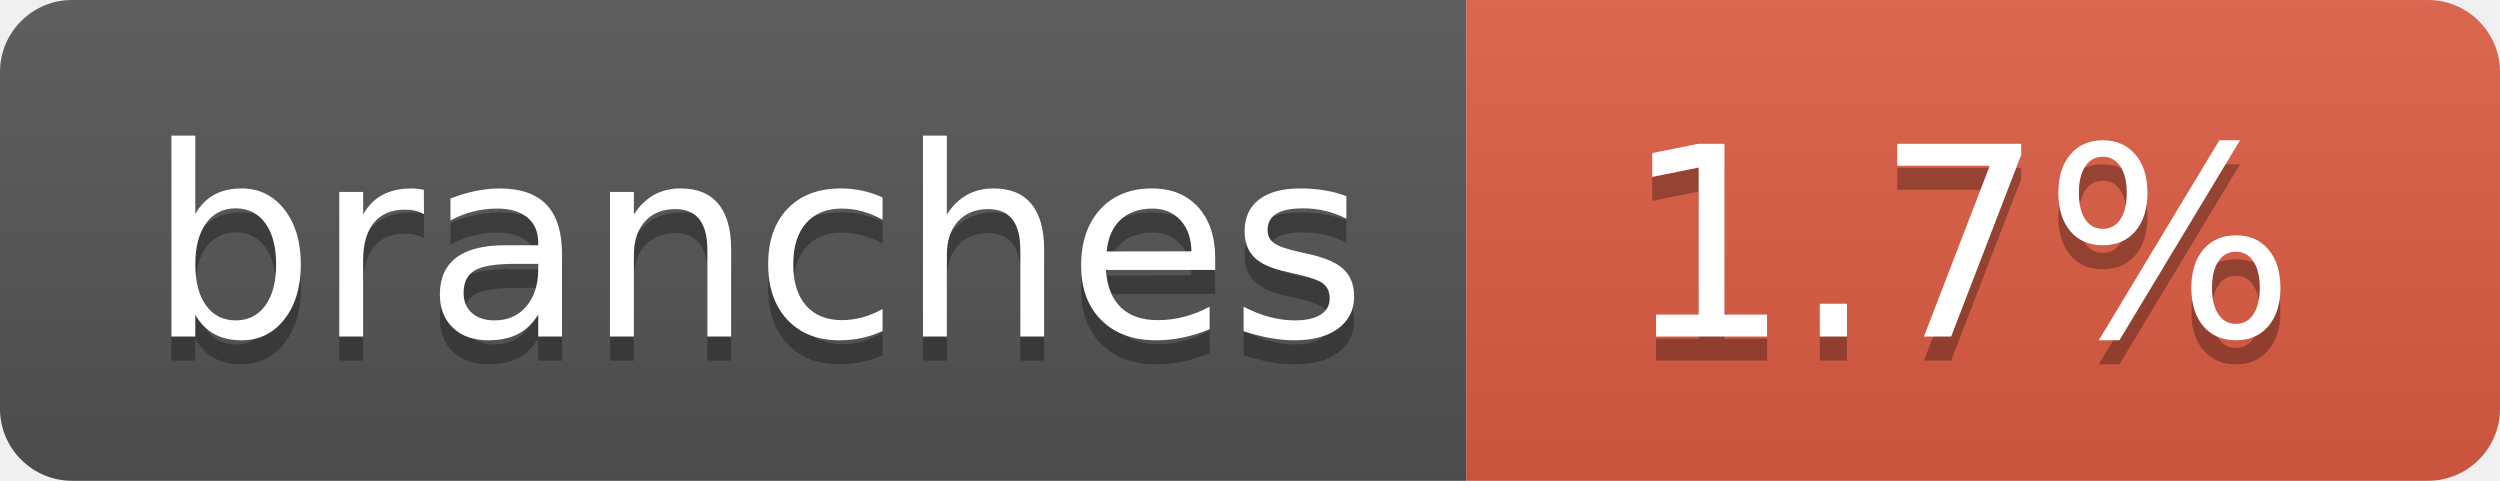
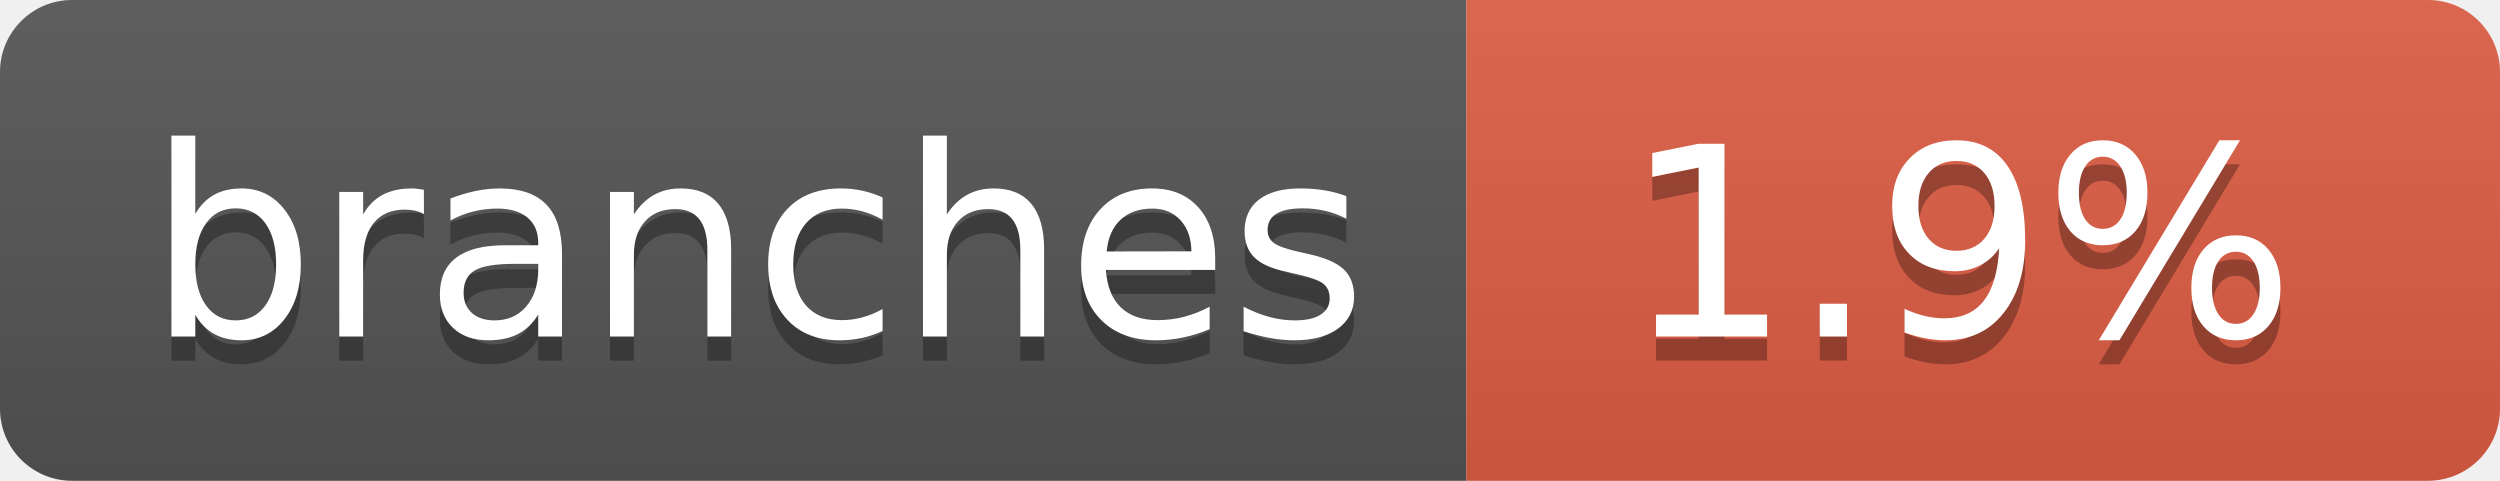
- <svg xmlns="http://www.w3.org/2000/svg" width="104" height="20" role="img" aria-label="branches: 1.7%">
+ <svg xmlns="http://www.w3.org/2000/svg" width="104" height="20" role="img" aria-label="branches: 1.9%">
  <linearGradient id="s" x2="0" y2="100%">
    <stop offset="0" stop-color="#bbb" stop-opacity=".1" />
    <stop offset="1" stop-opacity=".1" />
  </linearGradient>
  <clipPath id="r">
    <rect width="104" height="20" rx="3" fill="#fff" />
  </clipPath>
  <g clip-path="url(#r)">
    <rect width="61" height="20" fill="#555" />
    <rect x="61" width="43" height="20" fill="#e05d44" />
    <rect width="104" height="20" fill="url(#s)" />
  </g>
  <g fill="#fff" text-anchor="middle" font-family="Verdana,Geneva,DejaVu Sans,sans-serif" text-rendering="geometricPrecision" font-size="110">
    <text aria-hidden="true" x="315" y="150" fill="#010101" fill-opacity=".3" transform="scale(.1)" textLength="510">branches</text>
    <text x="315" y="140" transform="scale(.1)" fill="#fff" textLength="510">branches</text>
-     <text aria-hidden="true" x="815" y="150" fill="#010101" fill-opacity=".3" transform="scale(.1)" textLength="330">1.7%</text>
-     <text x="815" y="140" transform="scale(.1)" fill="#fff" textLength="330">1.7%</text>
+     <text aria-hidden="true" x="815" y="150" fill="#010101" fill-opacity=".3" transform="scale(.1)" textLength="330">1.9%</text>
+     <text x="815" y="140" transform="scale(.1)" fill="#fff" textLength="330">1.9%</text>
  </g>
</svg>
